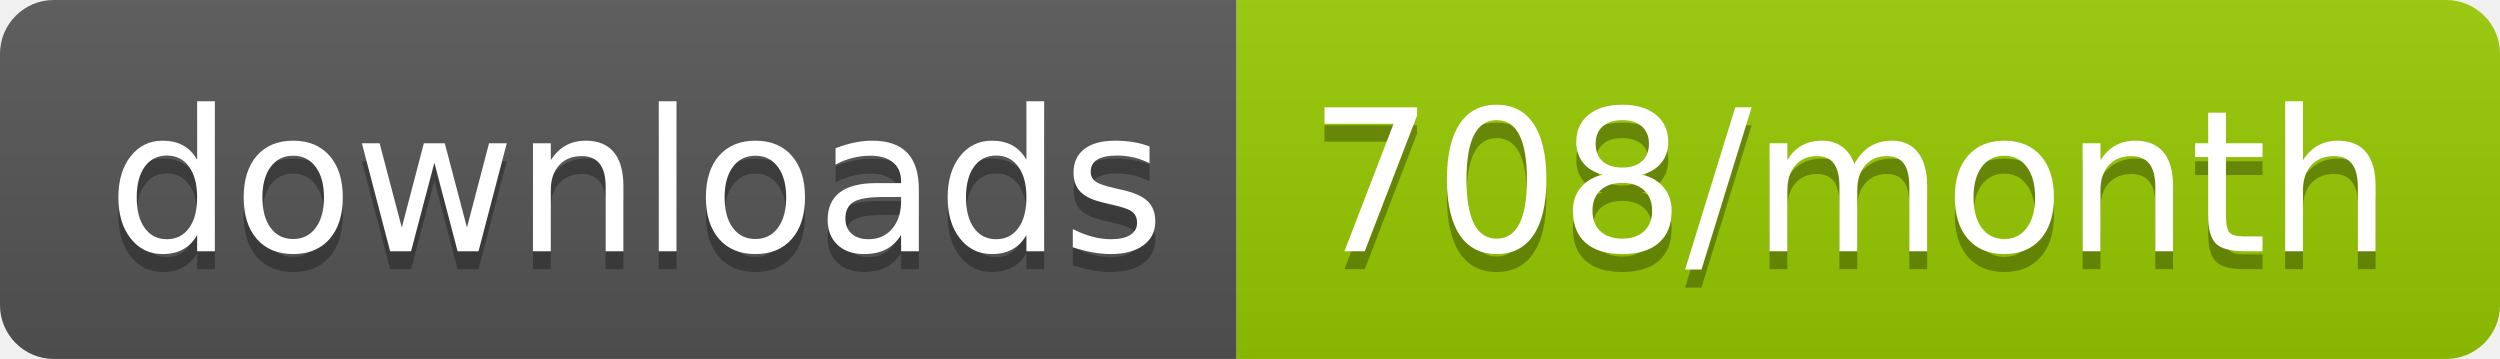
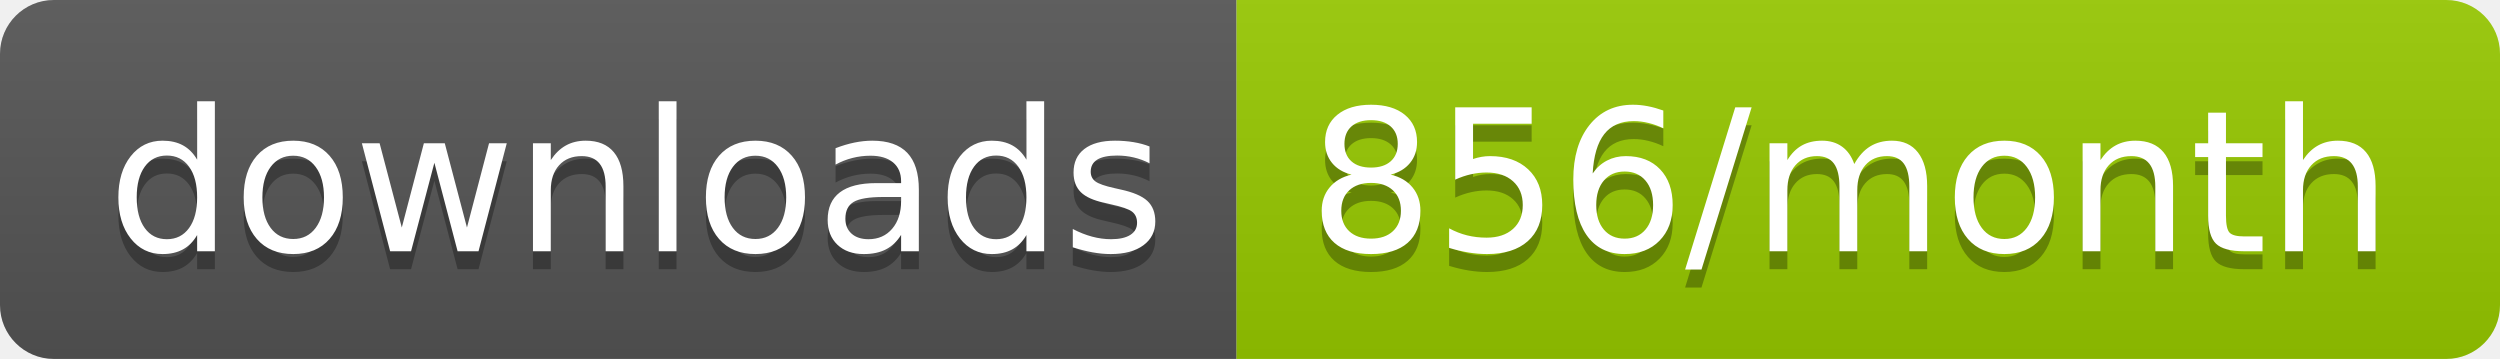
<svg xmlns="http://www.w3.org/2000/svg" width="139.3" height="20">
  <linearGradient id="smooth" x2="0" y2="100%">
    <stop offset="0" stop-color="#bbb" stop-opacity=".1" />
    <stop offset="1" stop-opacity=".1" />
  </linearGradient>
  <clipPath id="round">
    <rect width="139.3" height="20" rx="3" fill="#fff" />
  </clipPath>
  <g clip-path="url(#round)">
    <rect width="68.9" height="20" fill="#555" />
    <rect x="68.9" width="70.4" height="20" fill="#97CA00" />
    <rect width="139.3" height="20" fill="url(#smooth)" />
  </g>
  <g fill="#fff" text-anchor="middle" font-family="DejaVu Sans,Verdana,Geneva,sans-serif" font-size="110">
    <text x="354.5" y="150" fill="#010101" fill-opacity=".3" transform="scale(0.1)" textLength="589.0" lengthAdjust="spacing">downloads</text>
    <text x="354.5" y="140" transform="scale(0.1)" textLength="589.0" lengthAdjust="spacing">downloads</text>
-     <text x="1031.0" y="150" fill="#010101" fill-opacity=".3" transform="scale(0.1)" textLength="604.0" lengthAdjust="spacing">708/month</text>
-     <text x="1031.0" y="140" transform="scale(0.1)" textLength="604.0" lengthAdjust="spacing">708/month</text>
+     <text x="1031.0" y="150" fill="#010101" fill-opacity=".3" transform="scale(0.1)" textLength="604.0" lengthAdjust="spacing">856/month</text>
+     <text x="1031.0" y="140" transform="scale(0.1)" textLength="604.0" lengthAdjust="spacing">856/month</text>
  </g>
</svg>
